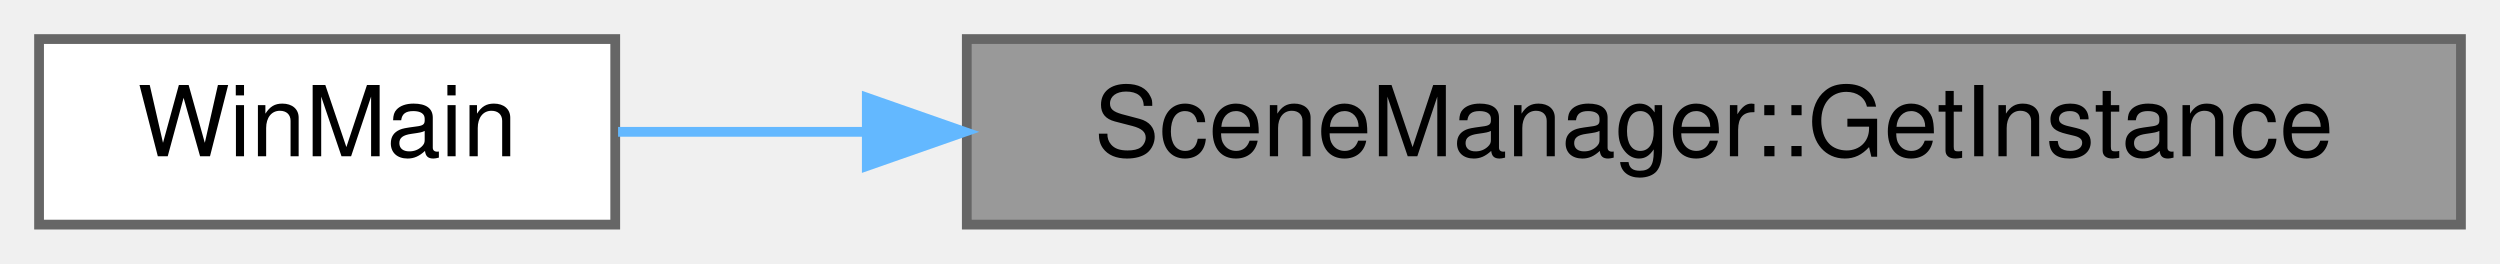
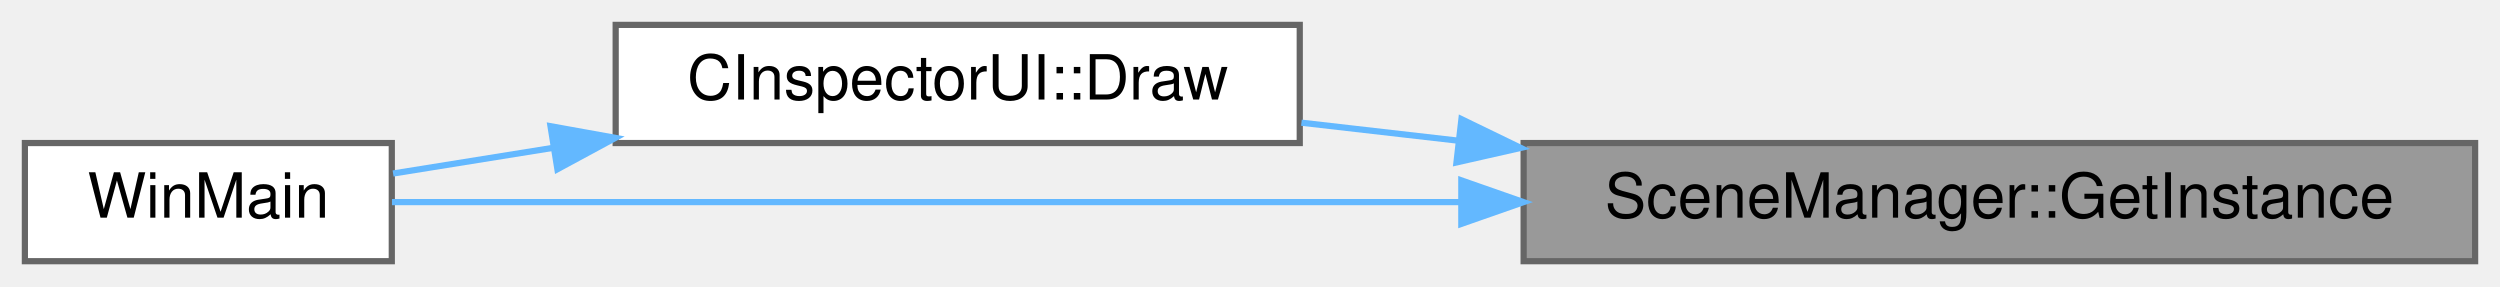
- <svg xmlns="http://www.w3.org/2000/svg" xmlns:xlink="http://www.w3.org/1999/xlink" width="256pt" height="27pt" viewBox="0.00 0.00 256.00 27.00">
-   <g id="graph0" class="graph" transform="scale(1 1) rotate(0) translate(4 23)">
+ <svg xmlns="http://www.w3.org/2000/svg" xmlns:xlink="http://www.w3.org/1999/xlink" width="402pt" height="46pt" viewBox="0.00 0.00 402.00 46.00">
+   <g id="graph0" class="graph" transform="scale(1 1) rotate(0) translate(4 42)">
    <g id="Node000001" class="node">
      <g id="a_Node000001">
        <a xlink:title=" ">
-           <polygon fill="#999999" stroke="#666666" points="248,-19 95,-19 95,0 248,0 248,-19" />
-           <text text-anchor="middle" x="171.5" y="-7" font-family="Helvetica,sans-Serif" font-size="10.00">SceneManager::GetInstance</text>
+           <polygon fill="#999999" stroke="#666666" points="394,-19 241,-19 241,0 394,0 394,-19" />
+           <text text-anchor="middle" x="317.5" y="-7" font-family="Helvetica,sans-Serif" font-size="10.00">SceneManager::GetInstance</text>
        </a>
      </g>
    </g>
    <g id="Node000002" class="node">
      <g id="a_Node000002">
+         <a xlink:href="classCInspectorUI.html#af7b8c5d7cc17a5cd5fc261b151a1da07" target="_top" xlink:title=" ">
+           <polygon fill="white" stroke="#666666" points="205,-38 95,-38 95,-19 205,-19 205,-38" />
+           <text text-anchor="middle" x="150" y="-26" font-family="Helvetica,sans-Serif" font-size="10.00">CInspectorUI::Draw</text>
+         </a>
+       </g>
+     </g>
+     <g id="edge1_Node000001_Node000002" class="edge">
+       <g id="a_edge1_Node000001_Node000002">
+         <a xlink:title=" ">
+           <path fill="none" stroke="#63b8ff" d="M230.47,-19.38C221.9,-20.36 213.38,-21.34 205.27,-22.27" />
+           <polygon fill="#63b8ff" stroke="#63b8ff" points="231,-22.84 240.53,-18.22 230.2,-15.88 231,-22.84" />
+         </a>
+       </g>
+     </g>
+     <g id="Node000003" class="node">
+       <g id="a_Node000003">
        <a xlink:href="main_8cpp.html#af7c10ff064e89595606222f0641ffade" target="_top" xlink:title=" ">
          <polygon fill="white" stroke="#666666" points="59,-19 0,-19 0,0 59,0 59,-19" />
          <text text-anchor="middle" x="29.5" y="-7" font-family="Helvetica,sans-Serif" font-size="10.00">WinMain</text>
        </a>
      </g>
    </g>
-     <g id="edge1_Node000001_Node000002" class="edge">
-       <g id="a_edge1_Node000001_Node000002">
+     <g id="edge3_Node000001_Node000003" class="edge">
+       <g id="a_edge3_Node000001_Node000003">
        <a xlink:title=" ">
-           <path fill="none" stroke="#63b8ff" d="M84.49,-9.5C75.51,-9.5 66.9,-9.5 59.29,-9.5" />
-           <polygon fill="#63b8ff" stroke="#63b8ff" points="84.76,-13 94.76,-9.5 84.76,-6 84.76,-13" />
+           <path fill="none" stroke="#63b8ff" d="M230.65,-9.5C172.28,-9.5 98.72,-9.5 59.03,-9.5" />
+           <polygon fill="#63b8ff" stroke="#63b8ff" points="230.98,-13 240.98,-9.5 230.98,-6 230.98,-13" />
+         </a>
+       </g>
+     </g>
+     <g id="edge2_Node000002_Node000003" class="edge">
+       <g id="a_edge2_Node000002_Node000003">
+         <a xlink:title=" ">
+           <path fill="none" stroke="#63b8ff" d="M84.81,-18.21C75.85,-16.77 67.04,-15.36 59.21,-14.1" />
+           <polygon fill="#63b8ff" stroke="#63b8ff" points="84.52,-21.71 94.95,-19.83 85.63,-14.79 84.52,-21.71" />
        </a>
      </g>
    </g>
  </g>
</svg>
